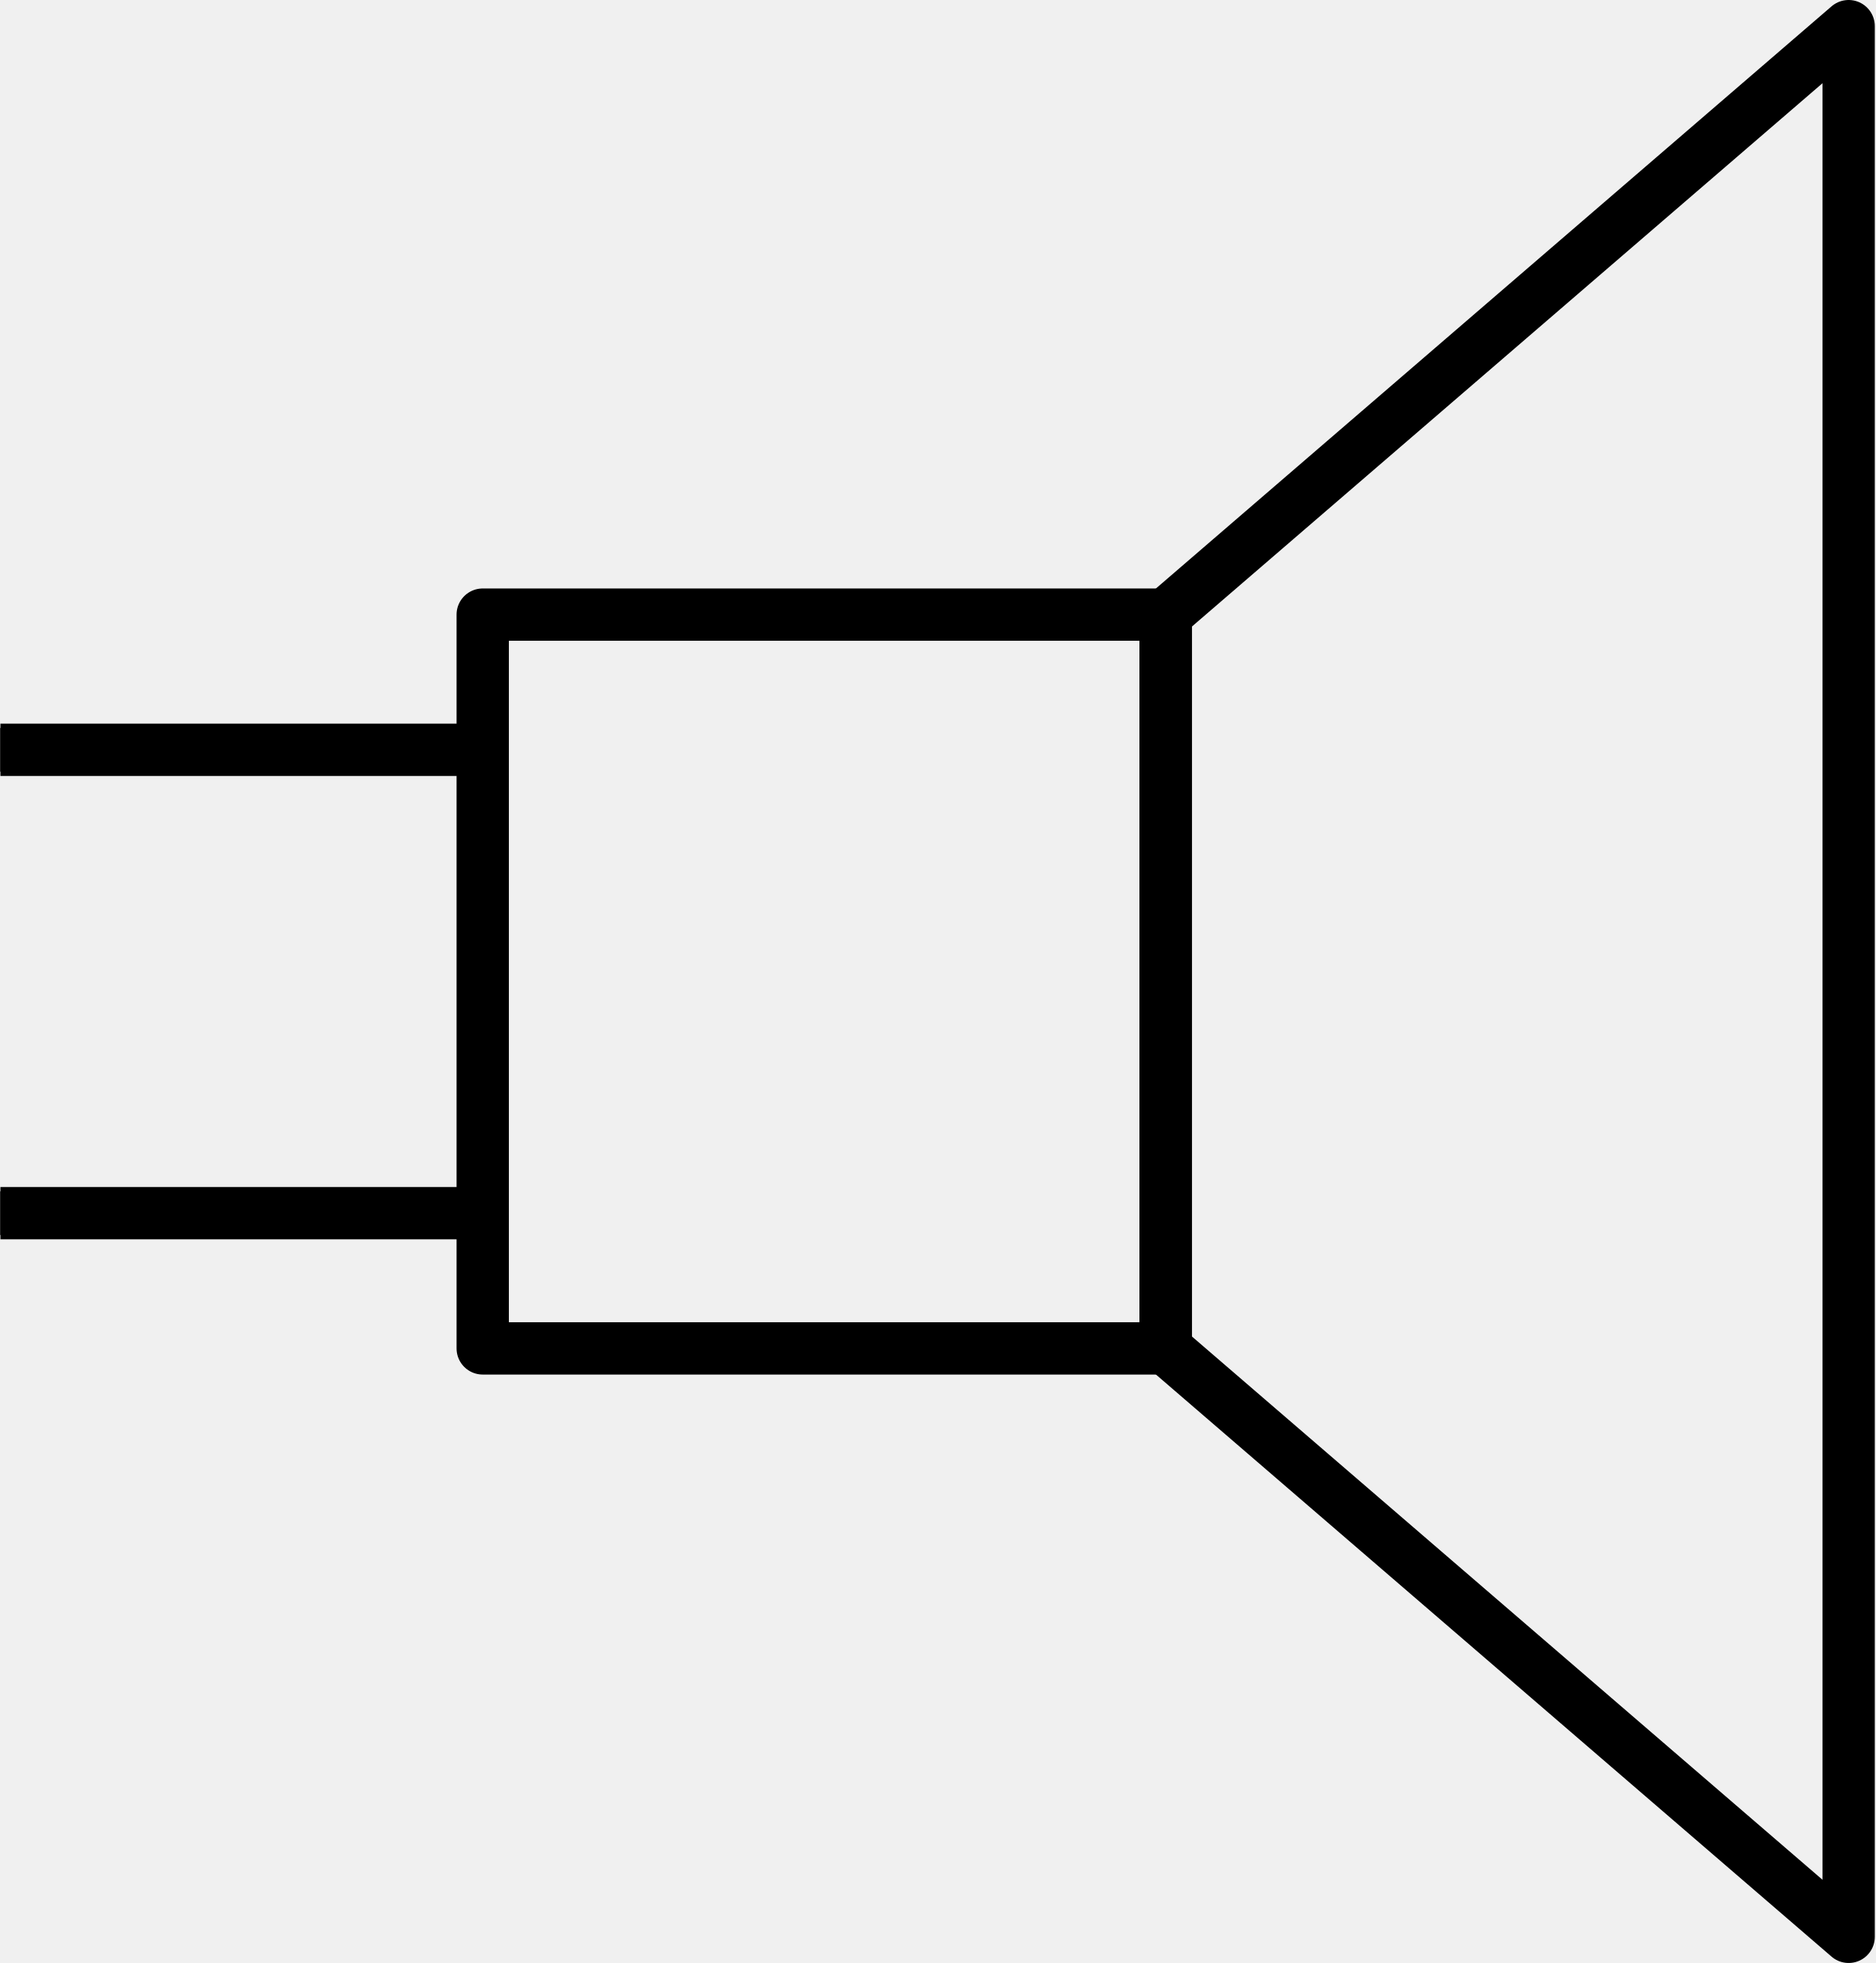
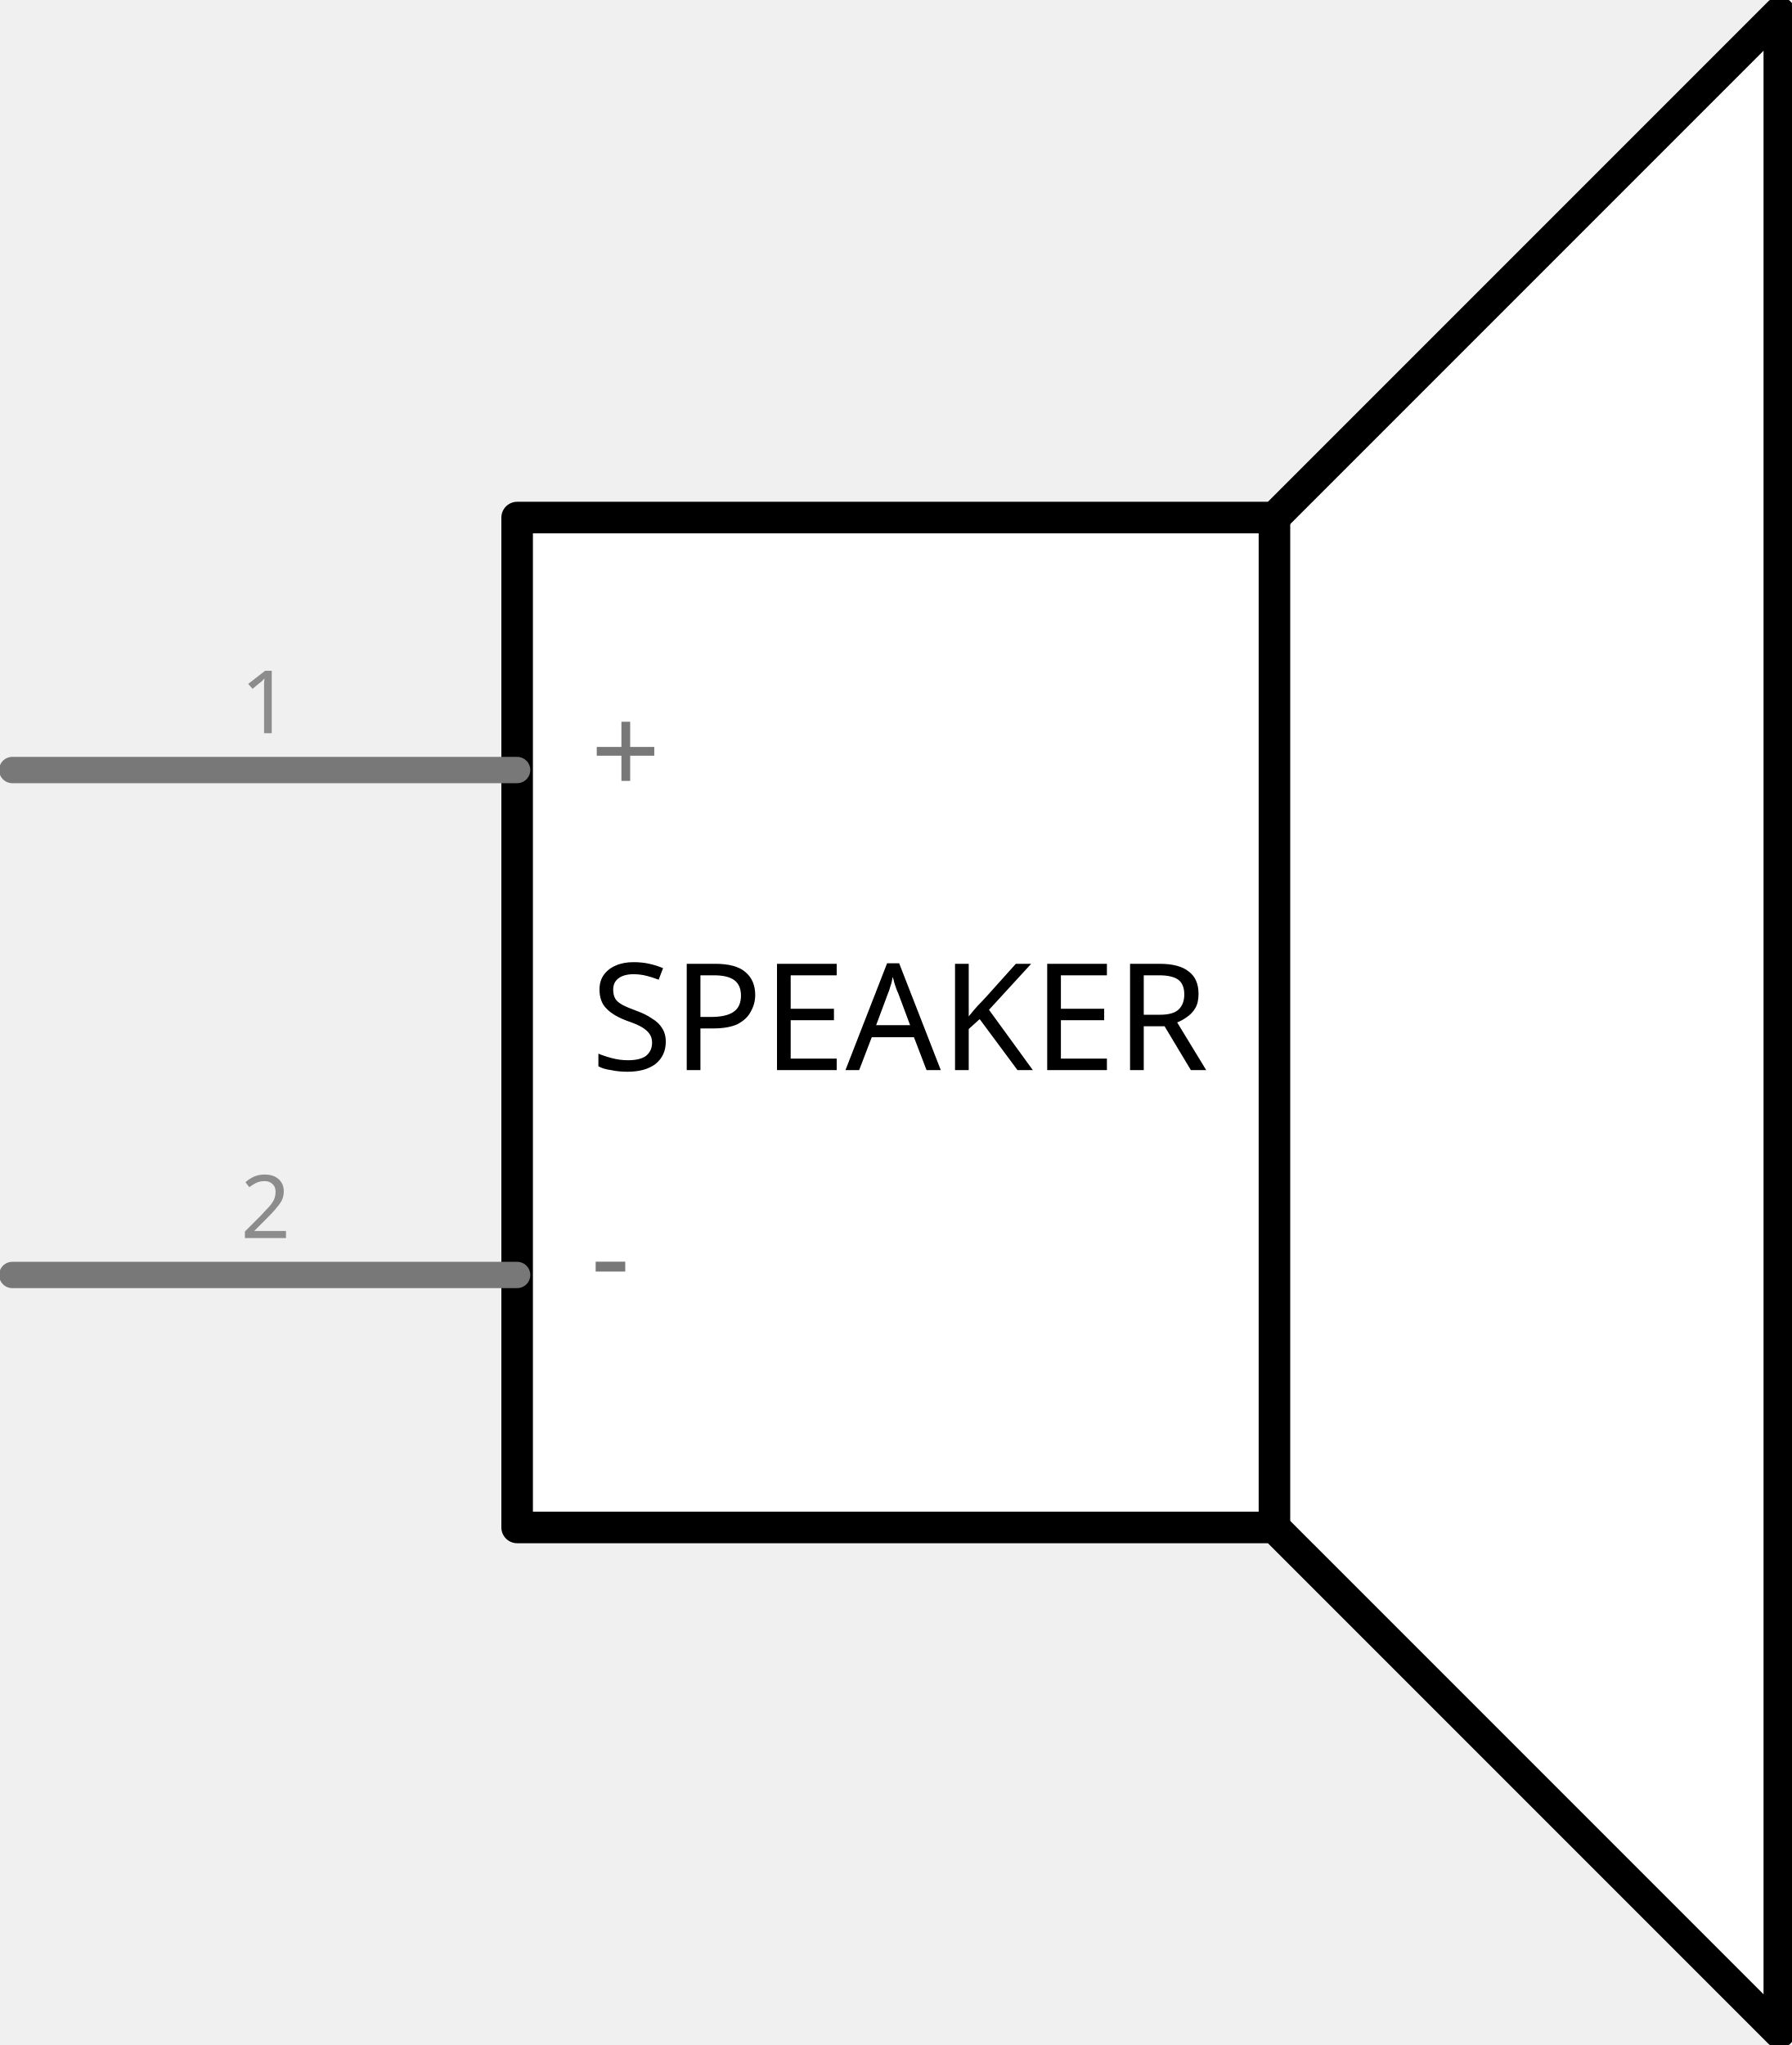
- <svg xmlns="http://www.w3.org/2000/svg" width="1.194in" xml:space="preserve" x="0px" version="1.1" y="0px" height="1.250in" viewBox="0 0 85.989 90.062" baseProfile="basic" id="0">
+ <svg xmlns="http://www.w3.org/2000/svg" version="1.1" id="Layer_1" x="0px" y="0px" width="51.109px" height="58.32px" viewBox="0 0 51.109 58.32" enable-background="new 0 0 51.109 58.32" xml:space="preserve">
  <g id="schematic">
-     <rect width="10" y="33.401" height="2" id="connector0pin" />
-     <rect width="10" y="54.66" height="2" id="connector1pin" />
-     <rect width="2" y="33.401" height="2" id="connector0terminal" />
-     <rect width="2" y="54.66" height="2" id="connector1terminal" />
-     <polygon fill="none" points="&#13;&#10;&#09;&#09;84.789,88.861 53.457,61.864 53.457,28.199 84.789,1.2 &#09;" stroke="#000000" stroke-linejoin="round" id="polygon13" stroke-linecap="round" stroke-width="2.4" />
-     <rect width="31.331" x="22.126" y="28.199" fill="none" height="33.665" stroke="#000000" stroke-linejoin="round" id="rect15" stroke-linecap="round" stroke-width="2.4" />
-     <g id="0.0.6">
-       <line fill="none" stroke="#000000" stroke-linejoin="round" id="0.0.6.0" y1="34.401" stroke-width="2.4" x1="0" y2="34.401" x2="21.26" />
-       <line fill="none" stroke="#000000" stroke-linejoin="round" id="0.0.6.1" y1="55.66" stroke-width="2.4" x1="0" y2="55.66" x2="21.26" />
-     </g>
+     <polygon fill="#FFFFFF" stroke="#000000" stroke-width="0.9" stroke-linecap="round" stroke-linejoin="round" points="50.75,0.36    36.35,14.76 14.75,14.76 14.75,43.56 36.35,43.56 50.75,57.96  " />
+     <text id="label" transform="matrix(1 0 0 1 16.8489 30.5173)" font-family="'DroidSans'" font-size="4.25">SPEAKER</text>
+     <line id="connector0pin" fill="none" stroke="#787878" stroke-width="0.75" stroke-linecap="round" x1="0.35" y1="21.96" x2="14.75" y2="21.96" />
+     <rect id="connector0terminal" x="0" y="21.629" fill="none" width="0.695" height="0.625" />
+     <text transform="matrix(1 0 0 1 6.8601 20.9099)" fill="#8C8C8C" font-family="'DroidSans'" font-size="2.5">1</text>
+     <text transform="matrix(1 0 0 1 16.8489 22.6609)" fill="#787878" font-family="'DroidSans'" font-size="3.5">+</text>
+     <line id="connector1pin" fill="none" stroke="#787878" stroke-width="0.75" stroke-linecap="round" x1="0.35" y1="36.36" x2="14.75" y2="36.36" />
+     <polygon id="connector1terminal" fill="none" points="0,36.676 0.679,36.676 0.679,36.051 0,36.051  " />
+     <text transform="matrix(1 0 0 1 6.8601 35.3083)" fill="#8C8C8C" font-family="'DroidSans'" font-size="2.5">2</text>
+     <text transform="matrix(1 0 0 1 16.8489 37.0593)" fill="#787878" font-family="'DroidSans'" font-size="3.5">-</text>
+     <line fill="none" stroke="#000000" stroke-width="0.9" stroke-linecap="round" x1="36.35" y1="43.56" x2="36.35" y2="14.76" />
  </g>
</svg>
